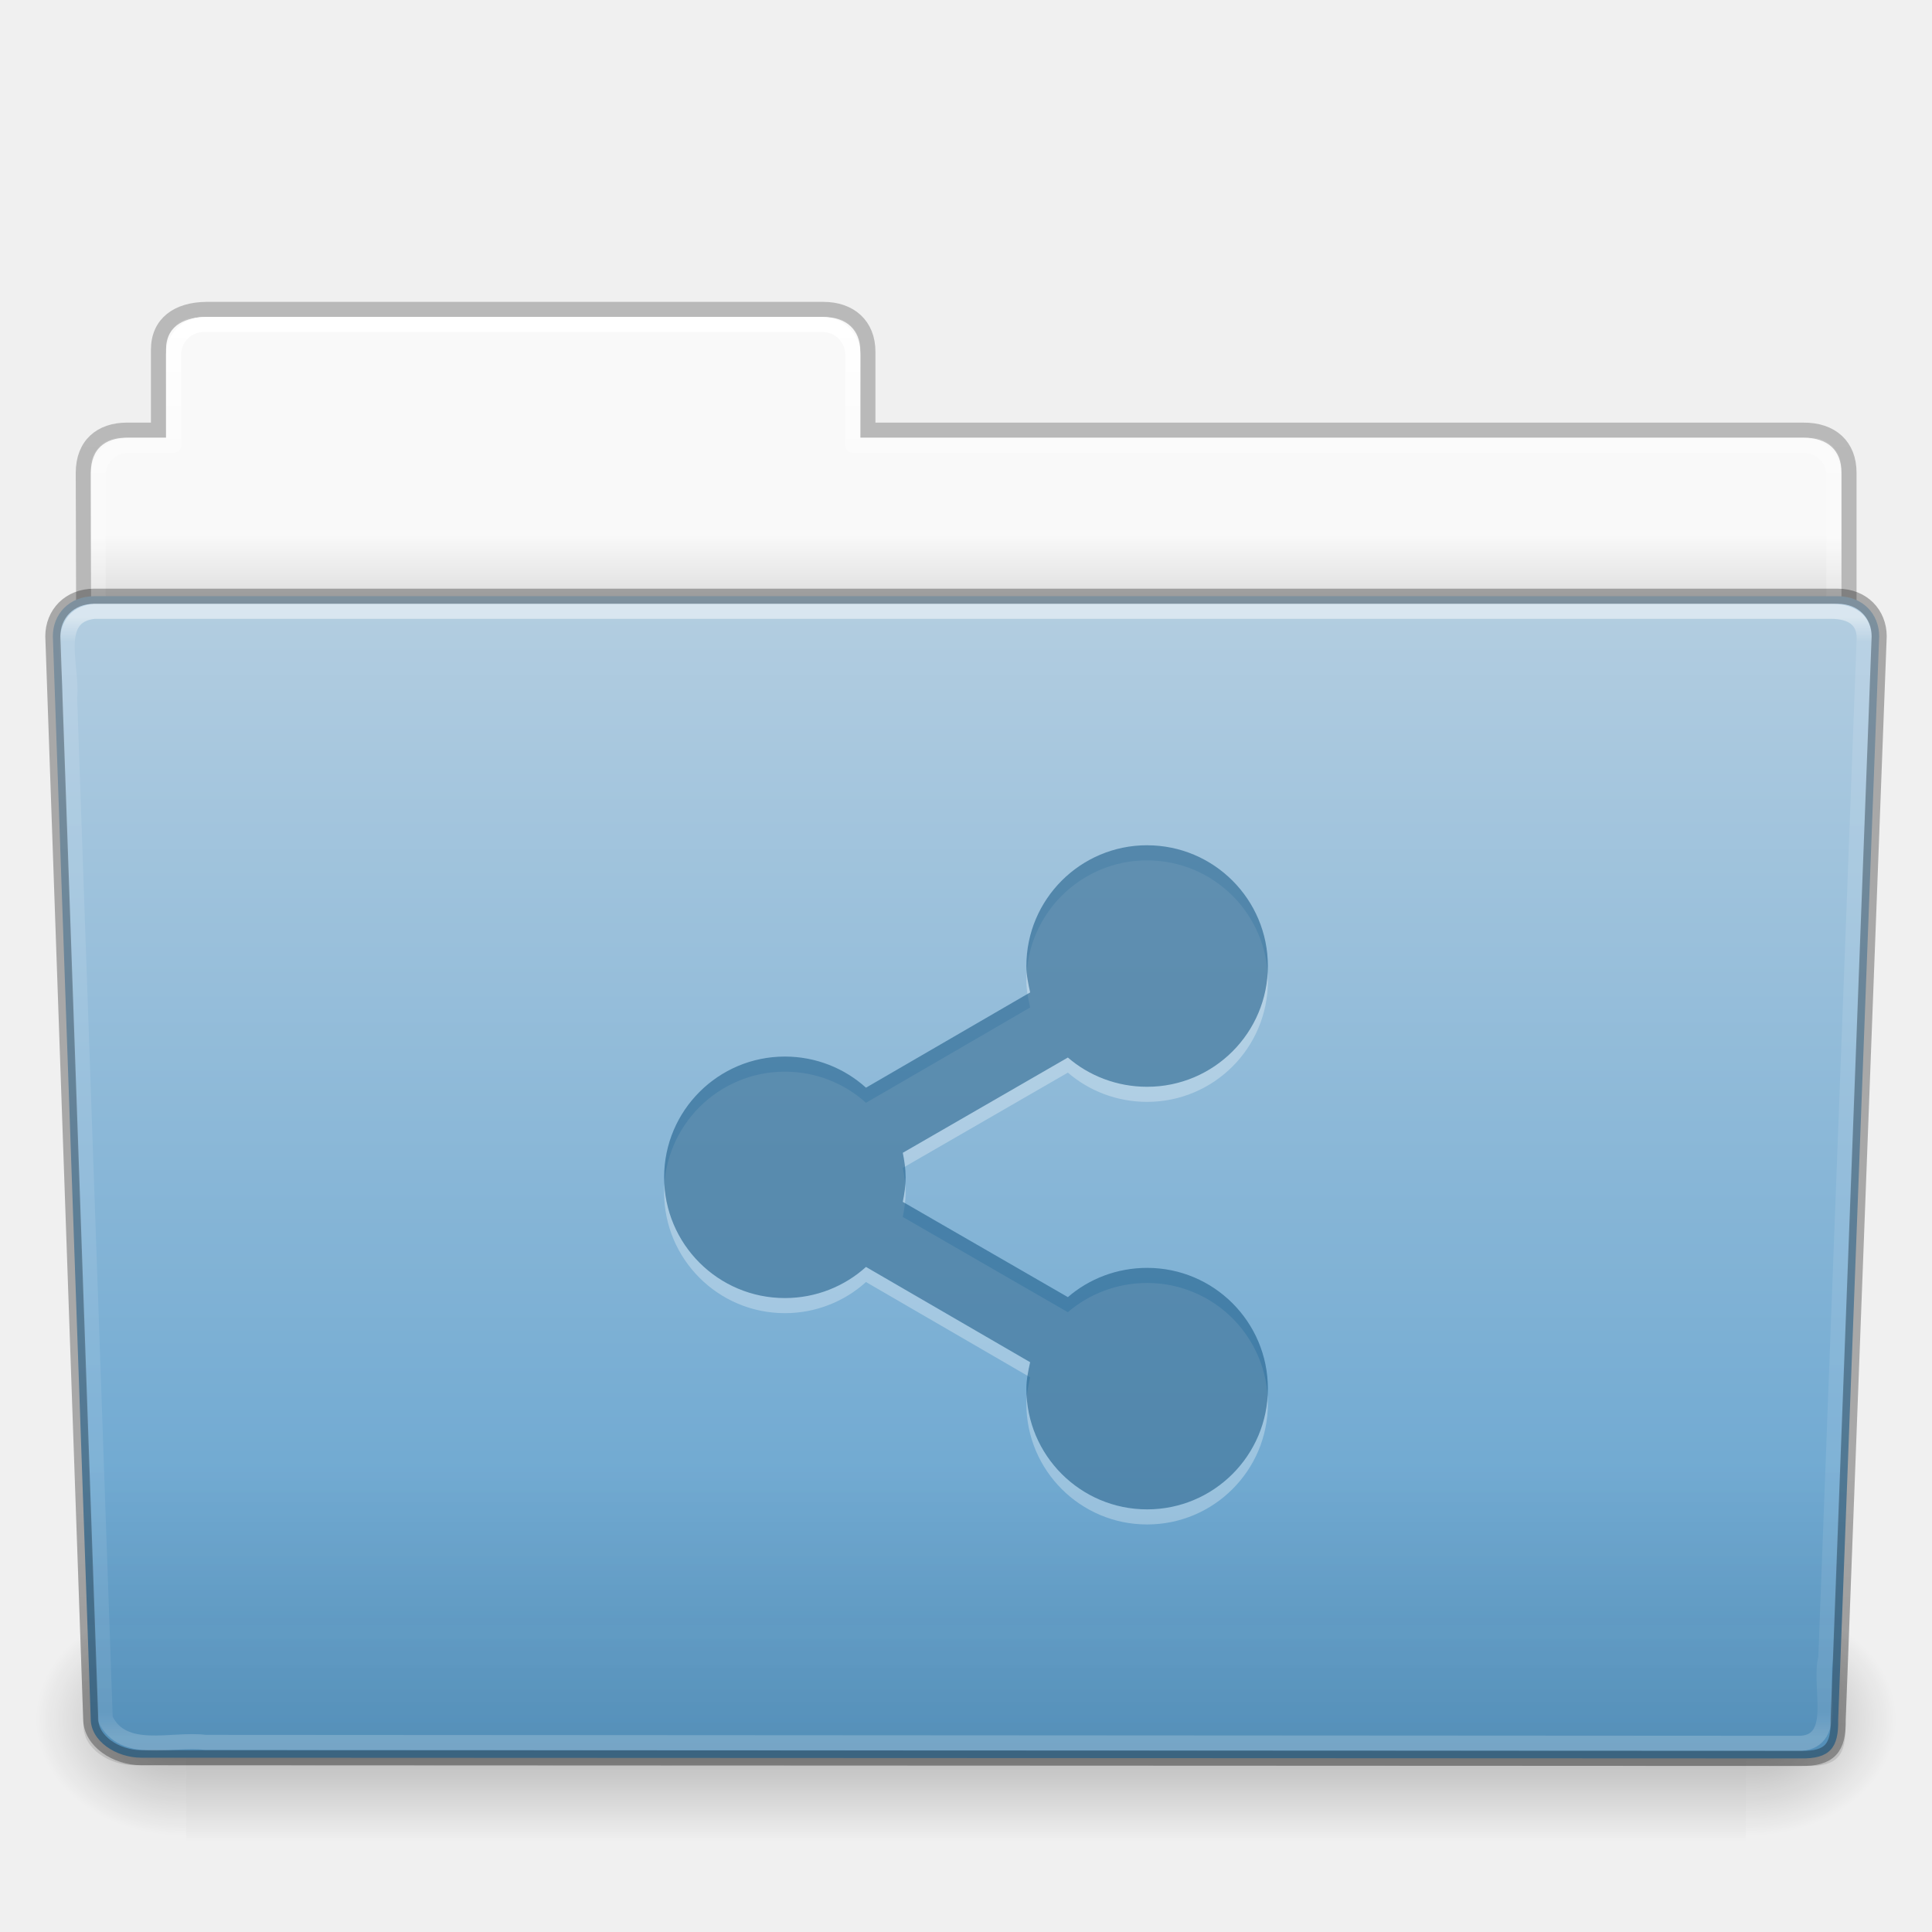
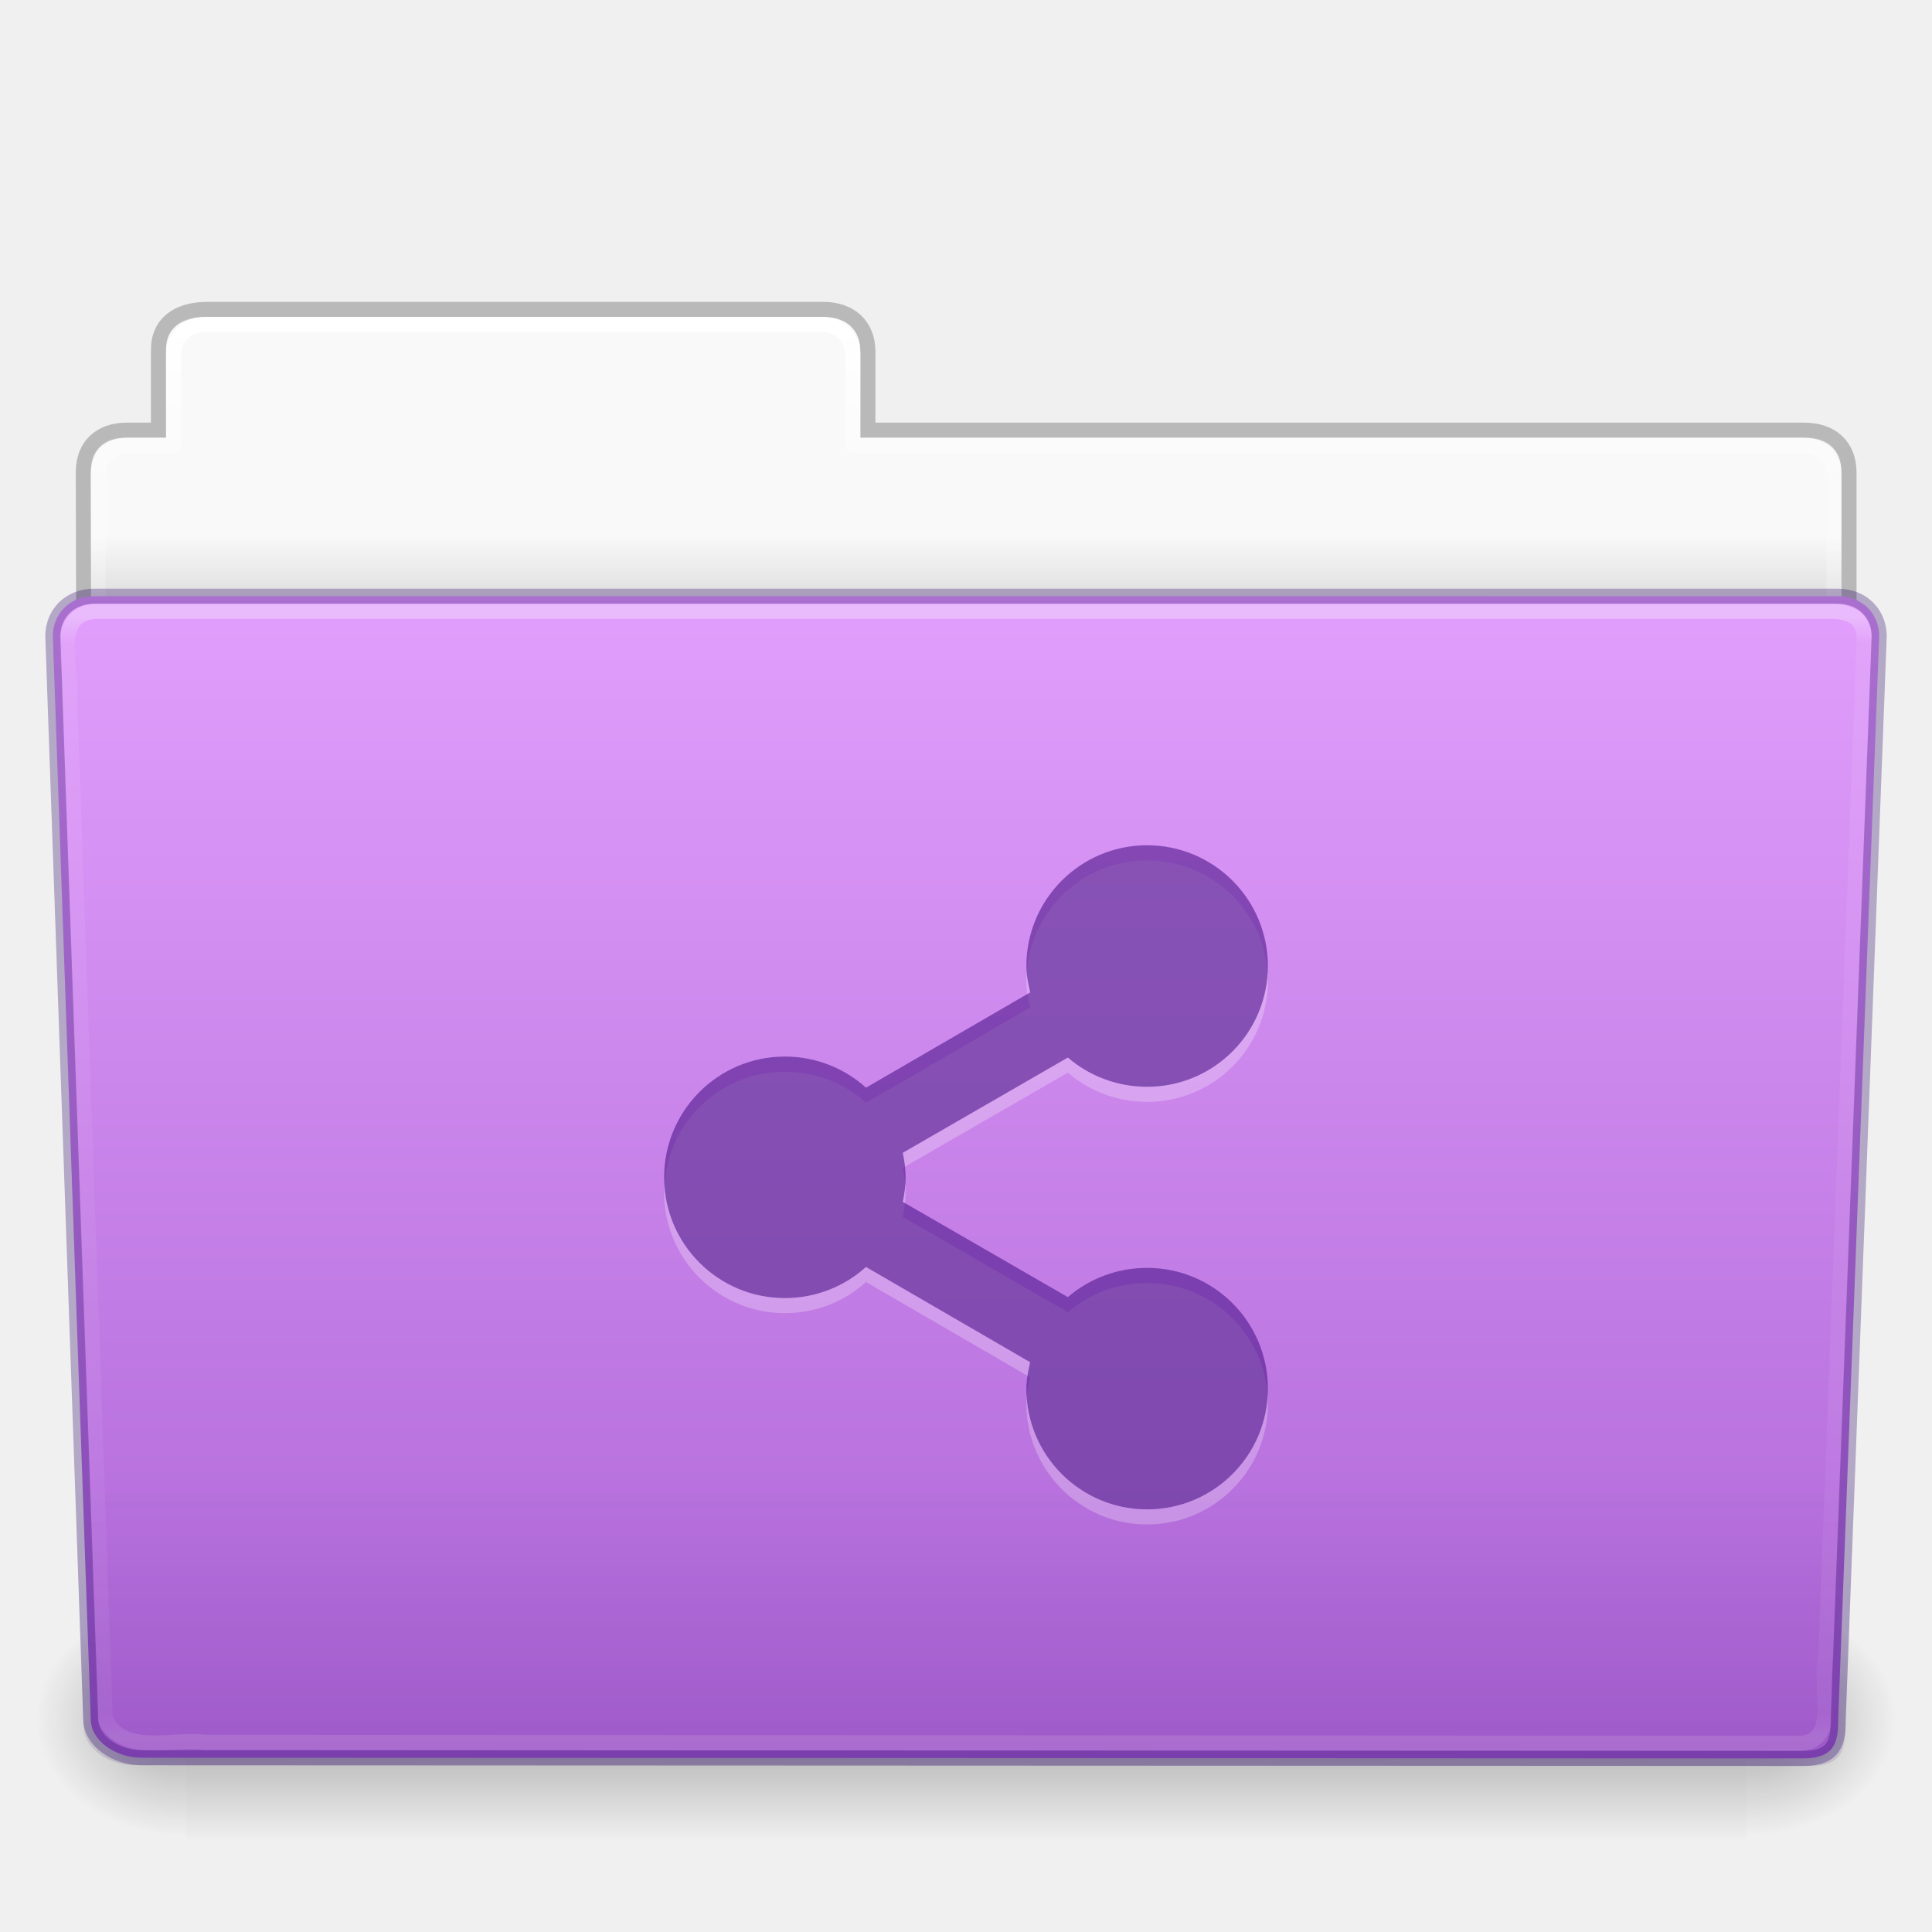
- <svg xmlns="http://www.w3.org/2000/svg" xmlns:xlink="http://www.w3.org/1999/xlink" version="1.1" width="128" height="128" id="svg29188">
+ <svg xmlns="http://www.w3.org/2000/svg" xmlns:xlink="http://www.w3.org/1999/xlink" id="svg29188" height="128" width="128" version="1.1">
  <defs id="defs29190">
-     <linearGradient x1="97.539" y1="16.962" x2="97.539" y2="44.261" id="linearGradient22536" xlink:href="#linearGradient8272" gradientUnits="userSpaceOnUse" gradientTransform="matrix(2.665841,0,0,2.717099,-143.3328,-69.19882)" />
+     <linearGradient gradientTransform="matrix(2.665841,0,0,2.717099,-143.3328,-69.19882)" gradientUnits="userSpaceOnUse" xlink:href="#linearGradient8272" id="linearGradient22536" y2="44.261" x2="97.539" y1="16.962" x1="97.539" />
    <linearGradient id="linearGradient8272">
-       <stop id="stop8274" style="stop-color:#ffffff;stop-opacity:1" offset="0" />
-       <stop id="stop8276" style="stop-color:#ffffff;stop-opacity:0.235" offset="0.022" />
-       <stop id="stop8278" style="stop-color:#ffffff;stop-opacity:0.157" offset="0.979" />
-       <stop id="stop8280" style="stop-color:#ffffff;stop-opacity:0.392" offset="1" />
+       <stop offset="0" style="stop-color:#ffffff;stop-opacity:1" id="stop8274" />
+       <stop offset="0.022" style="stop-color:#ffffff;stop-opacity:0.235" id="stop8276" />
+       <stop offset="0.979" style="stop-color:#ffffff;stop-opacity:0.157" id="stop8278" />
+       <stop offset="1" style="stop-color:#ffffff;stop-opacity:0.392" id="stop8280" />
    </linearGradient>
-     <linearGradient x1="22.935" y1="49.629" x2="22.935" y2="36.599" id="linearGradient22532" xlink:href="#linearGradient6129-963-697-142-998-580-273" gradientUnits="userSpaceOnUse" gradientTransform="matrix(3.036796,0,0,2.69097,-8.883113,-65.36461)" />
+     <linearGradient gradientTransform="matrix(3.036796,0,0,2.69097,-8.883113,-65.3646)" gradientUnits="userSpaceOnUse" xlink:href="#linearGradient6129-963-697-142-998-580-273" id="linearGradient22532" y2="36.599" x2="22.935" y1="49.629" x1="22.935" />
    <linearGradient id="linearGradient6129-963-697-142-998-580-273">
-       <stop id="stop2661" style="stop-color:#0a0a0a;stop-opacity:0.498" offset="0" />
-       <stop id="stop2663" style="stop-color:#0a0a0a;stop-opacity:0" offset="1" />
+       <stop offset="0" style="stop-color:#260063;stop-opacity:0.5" id="stop2661" />
+       <stop offset="1" style="stop-color:#260063;stop-opacity:0" id="stop2663" />
    </linearGradient>
-     <linearGradient x1="-91" y1="44" x2="-91" y2="119.06" id="linearGradient22528" xlink:href="#linearGradient4632-0-6-4" gradientUnits="userSpaceOnUse" gradientTransform="matrix(1,0,0,1.026667,147,-70.18659)" />
+     <linearGradient gradientTransform="matrix(1,0,0,1.026667,147,-70.18659)" gradientUnits="userSpaceOnUse" xlink:href="#linearGradient4632-0-6-4" id="linearGradient22528" y2="119.06" x2="-91" y1="44" x1="-91" />
    <linearGradient id="linearGradient4632-0-6-4">
-       <stop id="stop4634-4-4-7" style="stop-color:#b4cee1;stop-opacity:1" offset="0" />
-       <stop id="stop4636-3-1-5" style="stop-color:#5d9fcd;stop-opacity:1" offset="1" />
+       <stop offset="0" style="stop-color:#e29ffc;stop-opacity:1" id="stop4634-4-4-7" />
+       <stop offset="1" style="stop-color:#ad65d6;stop-opacity:1" id="stop4636-3-1-5" />
    </linearGradient>
-     <linearGradient x1="302.857" y1="366.648" x2="302.857" y2="609.505" id="linearGradient22520" xlink:href="#linearGradient5048-585" gradientUnits="userSpaceOnUse" gradientTransform="matrix(0.2134205,0,0,0.06641689,-13.14788,75.51857)" />
+     <linearGradient gradientTransform="matrix(0.2134205,0,0,0.06641689,-13.14788,75.51857)" gradientUnits="userSpaceOnUse" xlink:href="#linearGradient5048-585" id="linearGradient22520" y2="609.505" x2="302.857" y1="366.648" x1="302.857" />
    <linearGradient id="linearGradient5048-585">
-       <stop id="stop2667" style="stop-color:#000000;stop-opacity:0" offset="0" />
-       <stop id="stop2669" style="stop-color:#000000;stop-opacity:1" offset="0.5" />
-       <stop id="stop2671" style="stop-color:#000000;stop-opacity:0" offset="1" />
+       <stop offset="0" style="stop-color:#000000;stop-opacity:0" id="stop2667" />
+       <stop offset="0.5" style="stop-color:#000000;stop-opacity:1" id="stop2669" />
+       <stop offset="1" style="stop-color:#000000;stop-opacity:0" id="stop2671" />
    </linearGradient>
-     <radialGradient cx="605.714" cy="486.648" r="117.143" fx="605.714" fy="486.648" id="radialGradient22522" xlink:href="#linearGradient5060-179" gradientUnits="userSpaceOnUse" gradientTransform="matrix(0.08277507,0,0,0.06641689,65.62891,75.51857)" />
+     <radialGradient gradientTransform="matrix(0.08277507,0,0,0.06641689,65.62891,75.51857)" gradientUnits="userSpaceOnUse" xlink:href="#linearGradient5060-179" id="radialGradient22522" fy="486.648" fx="605.714" r="117.143" cy="486.648" cx="605.714" />
    <linearGradient id="linearGradient5060-179">
-       <stop id="stop2675" style="stop-color:#000000;stop-opacity:1" offset="0" />
-       <stop id="stop2677" style="stop-color:#000000;stop-opacity:0" offset="1" />
+       <stop offset="0" style="stop-color:#000000;stop-opacity:1" id="stop2675" />
+       <stop offset="1" style="stop-color:#000000;stop-opacity:0" id="stop2677" />
    </linearGradient>
-     <radialGradient cx="605.714" cy="486.648" r="117.143" fx="605.714" fy="486.648" id="radialGradient22524" xlink:href="#linearGradient5060-820" gradientUnits="userSpaceOnUse" gradientTransform="matrix(-0.08277505,0,0,0.06641689,62.34783,75.51857)" />
+     <radialGradient gradientTransform="matrix(-0.08277505,0,0,0.06641689,62.34783,75.51857)" gradientUnits="userSpaceOnUse" xlink:href="#linearGradient5060-820" id="radialGradient22524" fy="486.648" fx="605.714" r="117.143" cy="486.648" cx="605.714" />
    <linearGradient id="linearGradient5060-820">
-       <stop id="stop2681" style="stop-color:#000000;stop-opacity:1" offset="0" />
-       <stop id="stop2683" style="stop-color:#000000;stop-opacity:0" offset="1" />
+       <stop offset="0" style="stop-color:#000000;stop-opacity:1" id="stop2681" />
+       <stop offset="1" style="stop-color:#000000;stop-opacity:0" id="stop2683" />
    </linearGradient>
-     <linearGradient x1="97.539" y1="8.81" x2="97.539" y2="44.261" id="linearGradient22510" xlink:href="#linearGradient9235" gradientUnits="userSpaceOnUse" gradientTransform="matrix(2.665841,0,0,2.646908,-143.3328,-66.04951)" />
+     <linearGradient gradientTransform="matrix(2.665841,0,0,2.646908,-143.3328,-66.04951)" gradientUnits="userSpaceOnUse" xlink:href="#linearGradient9235" id="linearGradient22510" y2="44.261" x2="97.539" y1="8.81" x1="97.539" />
    <linearGradient id="linearGradient9235">
-       <stop id="stop9237" style="stop-color:#ffffff;stop-opacity:1" offset="0" />
-       <stop id="stop9239" style="stop-color:#ffffff;stop-opacity:0.235" offset="0.109" />
-       <stop id="stop9241" style="stop-color:#ffffff;stop-opacity:0.157" offset="0.979" />
-       <stop id="stop9243" style="stop-color:#ffffff;stop-opacity:0.392" offset="1" />
+       <stop offset="0" style="stop-color:#ffffff;stop-opacity:1" id="stop9237" />
+       <stop offset="0.109" style="stop-color:#ffffff;stop-opacity:0.235" id="stop9239" />
+       <stop offset="0.979" style="stop-color:#ffffff;stop-opacity:0.157" id="stop9241" />
+       <stop offset="1" style="stop-color:#ffffff;stop-opacity:0.392" id="stop9243" />
    </linearGradient>
-     <linearGradient x1="-51.786" y1="53.514" x2="-51.786" y2="3.634" id="linearGradient22506" xlink:href="#linearGradient3104-8-8-97-4-6-11-5-5-1-0" gradientUnits="userSpaceOnUse" gradientTransform="matrix(2.168352,0,0,2.246465,141.9485,-68.59047)" />
+     <linearGradient gradientTransform="matrix(2.168352,0,0,2.246465,141.9485,-68.59047)" gradientUnits="userSpaceOnUse" xlink:href="#linearGradient3104-8-8-97-4-6-11-5-5-1-0" id="linearGradient22506" y2="3.634" x2="-51.786" y1="53.514" x1="-51.786" />
    <linearGradient id="linearGradient3104-8-8-97-4-6-11-5-5-1-0">
-       <stop id="stop3106-5-4-3-5-0-2-1-0-1-2" style="stop-color:#000000;stop-opacity:0.322" offset="0" />
-       <stop id="stop3108-4-3-7-8-2-0-7-9-4-9" style="stop-color:#000000;stop-opacity:0.278" offset="1" />
+       <stop offset="0" style="stop-color:#000000;stop-opacity:0.322" id="stop3106-5-4-3-5-0-2-1-0-1-2" />
+       <stop offset="1" style="stop-color:#000000;stop-opacity:0.278" id="stop3108-4-3-7-8-2-0-7-9-4-9" />
    </linearGradient>
    <linearGradient id="linearGradient6404-7-5">
-       <stop id="stop6406-1-8" style="stop-color:#f9f9f9;stop-opacity:1" offset="0" />
-       <stop id="stop6408-9-6" style="stop-color:#c9c9c9;stop-opacity:1" offset="1" />
+       <stop offset="0" style="stop-color:#f9f9f9;stop-opacity:1" id="stop6406-1-8" />
+       <stop offset="1" style="stop-color:#c9c9c9;stop-opacity:1" id="stop6408-9-6" />
    </linearGradient>
-     <linearGradient x1="62.989" y1="14.091" x2="62.989" y2="16.998" id="linearGradient29186" xlink:href="#linearGradient6404-7-5" gradientUnits="userSpaceOnUse" gradientTransform="matrix(2.72093,0,0,2.672258,-117.2202,-66.21387)" />
-     <filter color-interpolation-filters="sRGB" id="filter7554">
-       <feBlend in2="BackgroundImage" mode="darken" id="feBlend7556" />
-     </filter>
-     <linearGradient id="linearGradient5606">
-       <stop id="stop5608" style="stop-color:#000000;stop-opacity:1" offset="0" />
-     </linearGradient>
+     <linearGradient gradientTransform="matrix(2.72093,0,0,2.672258,-117.2202,-66.21387)" gradientUnits="userSpaceOnUse" xlink:href="#linearGradient6404-7-5" id="linearGradient29186" y2="16.998" x2="62.989" y1="14.091" x1="62.989" />
  </defs>
-   <g transform="translate(0,64)" id="layer1">
-     <path d="m 13,-42.969 c -1.108,0 -2,0.892 -2,2 l 0,5.969 -3,0 c -1.108,0 -2,0.892 -2,2 l 0,11 c 0,1.108 0.892,2 2,2 l 112,0 c 1.108,0 2,-0.892 2,-2 l 0,-11 c 0,-1.108 -0.892,-2 -2,-2 l -63,0 0,-5.969 c 0,-1.108 -0.892,-2 -2,-2 l -42,0 z" id="use6197" style="color:#000000;fill:url(#linearGradient29186);fill-opacity:1;fill-rule:nonzero;stroke:none;stroke-width:1;marker:none;visibility:visible;display:inline;overflow:visible;enable-background:accumulate" />
-     <path d="m 13.663,-43.5 c -1.878,0.021 -3.163,0.914 -3.163,2.672 l 0,5.327 c -0.961,0 -1.477,-0.003 -2.104,0 -1.679,0.008 -2.878,0.945 -2.878,2.833 0.094,27.498 -0.018,28.922 -0.018,31.257 3.906,0 117,-9.887 117,-14.142 l 0,-17.142 c 0,-1.758 -1.158,-2.826 -3.036,-2.805 l -61.964,0 0,-5.199 c 0,-1.758 -1.187,-2.801 -2.948,-2.801 l -40.889,0 z" id="use6199" style="opacity:0.8;color:#000000;fill:none;stroke:url(#linearGradient22506);stroke-width:1;stroke-linecap:butt;stroke-linejoin:miter;stroke-miterlimit:4;stroke-opacity:1;stroke-dasharray:none;stroke-dashoffset:0;marker:none;visibility:visible;display:inline;overflow:visible;enable-background:accumulate" />
-     <path d="m 13.5,-42.5 c -1.108,0 -2,0.892 -2,2 l 0,6 -3,0 c -1.108,0 -2,0.892 -2,2 l 0,11 c 0,1.108 0.892,2 2,2 l 111,0 c 1.108,0 2,-0.892 2,-2 l 0,-11 c 0,-1.108 -0.892,-2 -2,-2 l -63,0 0,-6 c 0,-1.108 -0.892,-2 -2,-2 l -41,0 z" id="use6201" style="color:#000000;fill:none;stroke:url(#linearGradient22510);stroke-width:1;stroke-linecap:round;stroke-linejoin:round;stroke-miterlimit:4;stroke-opacity:1;stroke-dasharray:none;stroke-dashoffset:0;marker:none;visibility:visible;display:inline;overflow:visible;enable-background:accumulate" />
-     <g transform="matrix(1.002734,0,0,0.9919518,-0.1633134,-57.0664)" id="use6203">
-       <rect width="103.052" height="16.13" x="12.463" y="99.87" id="rect22514" style="opacity:0.3;fill:url(#linearGradient22520);fill-opacity:1;fill-rule:nonzero;stroke:none;stroke-width:1;marker:none;visibility:visible;display:inline;overflow:visible" />
-       <path d="m 115.514,99.871 c 0,0 0,16.129 0,16.129 4.263,0.03 10.305,-3.614 10.305,-8.066 0,-4.452 -4.757,-8.063 -10.305,-8.063 z" id="path22516" style="opacity:0.3;fill:url(#radialGradient22522);fill-opacity:1;fill-rule:nonzero;stroke:none;stroke-width:1;marker:none;visibility:visible;display:inline;overflow:visible" />
-       <path d="m 12.463,99.871 c 0,0 0,16.129 0,16.129 -4.263,0.03 -10.305,-3.614 -10.305,-8.066 0,-4.452 4.757,-8.063 10.305,-8.063 z" id="path22518" style="opacity:0.3;fill:url(#radialGradient22524);fill-opacity:1;fill-rule:nonzero;stroke:none;stroke-width:1;marker:none;visibility:visible;display:inline;overflow:visible" />
+   <g id="layer1" transform="translate(0,64)">
+     <path style="color:#000000;fill:url(#linearGradient29186);fill-opacity:1;fill-rule:nonzero;stroke:none;stroke-width:1;marker:none;visibility:visible;display:inline;overflow:visible;enable-background:accumulate" id="use6197" d="m 13,-42.969 c -1.108,0 -2,0.892 -2,2 l 0,5.969 -3,0 c -1.108,0 -2,0.892 -2,2 l 0,11 c 0,1.108 0.892,2 2,2 l 112,0 c 1.108,0 2,-0.892 2,-2 l 0,-11 c 0,-1.108 -0.892,-2 -2,-2 l -63,0 0,-5.969 c 0,-1.108 -0.892,-2 -2,-2 l -42,0 z" />
+     <path style="opacity:0.8;color:#000000;fill:none;stroke:url(#linearGradient22506);stroke-width:1;stroke-linecap:butt;stroke-linejoin:miter;stroke-miterlimit:4;stroke-opacity:1;stroke-dasharray:none;stroke-dashoffset:0;marker:none;visibility:visible;display:inline;overflow:visible;enable-background:accumulate" id="use6199" d="m 13.663,-43.5 c -1.878,0.021 -3.163,0.914 -3.163,2.672 l 0,5.327 c -0.961,0 -1.477,-0.003 -2.104,0 -1.679,0.008 -2.878,0.945 -2.878,2.833 0.094,27.498 -0.018,28.922 -0.018,31.257 3.906,0 117,-9.887 117,-14.142 l 0,-17.142 c 0,-1.758 -1.158,-2.826 -3.036,-2.805 l -61.964,0 0,-5.199 c 0,-1.758 -1.187,-2.801 -2.948,-2.801 l -40.889,0 z" />
+     <path style="color:#000000;fill:none;stroke:url(#linearGradient22510);stroke-width:1;stroke-linecap:round;stroke-linejoin:round;stroke-miterlimit:4;stroke-opacity:1;stroke-dasharray:none;stroke-dashoffset:0;marker:none;visibility:visible;display:inline;overflow:visible;enable-background:accumulate" id="use6201" d="m 13.5,-42.5 c -1.108,0 -2,0.892 -2,2 l 0,6 -3,0 c -1.108,0 -2,0.892 -2,2 l 0,11 c 0,1.108 0.892,2 2,2 l 111,0 c 1.108,0 2,-0.892 2,-2 l 0,-11 c 0,-1.108 -0.892,-2 -2,-2 l -63,0 0,-6 c 0,-1.108 -0.892,-2 -2,-2 l -41,0 z" />
+     <g id="use6203" transform="matrix(1.002734,0,0,0.9919518,-0.1633134,-57.0664)">
+       <rect style="opacity:0.3;fill:url(#linearGradient22520);fill-opacity:1;fill-rule:nonzero;stroke:none;stroke-width:1;marker:none;visibility:visible;display:inline;overflow:visible" id="rect22514" y="99.87" x="12.463" height="16.13" width="103.052" />
+       <path style="opacity:0.3;fill:url(#radialGradient22522);fill-opacity:1;fill-rule:nonzero;stroke:none;stroke-width:1;marker:none;visibility:visible;display:inline;overflow:visible" id="path22516" d="m 115.514,99.871 c 0,0 0,16.129 0,16.129 4.263,0.03 10.305,-3.614 10.305,-8.066 0,-4.452 -4.757,-8.063 -10.305,-8.063 z" />
+       <path style="opacity:0.3;fill:url(#radialGradient22524);fill-opacity:1;fill-rule:nonzero;stroke:none;stroke-width:1;marker:none;visibility:visible;display:inline;overflow:visible" id="path22518" d="m 12.463,99.871 c 0,0 0,16.129 0,16.129 -4.263,0.03 -10.305,-3.614 -10.305,-8.066 0,-4.452 4.757,-8.063 10.305,-8.063 z" />
    </g>
-     <path d="m 6.25,-24.5 115.5,0.001 c 1.669,0 2.75,1.184 2.75,2.655 l -2.716,71.781 c 0.039,1.862 -0.55,2.6 -2.489,2.561 L 9.362,52.452 c -1.669,0 -3.351,-1.099 -3.351,-2.571 l -2.51,-71.725 c 0,-1.472 1.081,-2.656 2.75,-2.656 z" id="use6205" style="fill:url(#linearGradient22528);fill-opacity:1;fill-rule:nonzero;stroke:none;stroke-width:1;marker:none;visibility:visible;display:inline;overflow:visible;enable-background:accumulate" />
-     <path d="m 5.773,-25 116.455,0.001 c 1.682,0 2.773,1.199 2.773,2.69 l -2.739,72.713 c 0.039,1.886 -0.555,2.634 -2.509,2.595 L 8.91,52.951 c -1.682,0 -3.379,-1.113 -3.379,-2.604 l -2.531,-72.656 c 0,-1.491 1.09,-2.691 2.773,-2.691 z" id="use6207" style="opacity:0.4;fill:url(#linearGradient22532);fill-opacity:1;stroke:none" />
-     <path d="m 6.25,-23.5 c -2.849,0.297 -1.409,3.767 -1.64,5.72 0.786,22.548 1.575,45.096 2.359,67.644 1.189,2.49 4.43,1.282 6.638,1.574 35.235,0.021 70.47,0.041 105.705,0.062 2.566,-0.165 1.157,-3.818 1.654,-5.656 0.855,-22.569 2.543,-67.571 2.543,-67.571 0,-1.162 -0.78,-1.773 -2.207,-1.773 -37.089,0 -77.962,0 -115.052,0 z" id="use6209" style="opacity:0.5;fill:none;stroke:url(#linearGradient22536);stroke-width:1;stroke-linecap:round;stroke-linejoin:round;stroke-miterlimit:4;stroke-opacity:1;stroke-dasharray:none;stroke-dashoffset:0;marker:none;visibility:visible;display:inline;overflow:visible;enable-background:accumulate" />
-     <path d="m 6.25,-24.5 115.5,0.001 c 1.669,0 2.75,1.184 2.75,2.655 l -2.716,71.781 c 0.039,1.862 -0.55,2.6 -2.489,2.561 L 9.362,52.452 c -1.669,0 -3.351,-1.099 -3.351,-2.571 l -2.51,-71.725 c 0,-1.472 1.081,-2.656 2.75,-2.656 z" id="path3369-7-6" style="opacity:0.3;fill:none;stroke:#000000;stroke-width:1;stroke-linecap:round;stroke-linejoin:round;stroke-miterlimit:4;stroke-opacity:1;stroke-dasharray:none;stroke-dashoffset:0;marker:none;visibility:visible;display:inline;overflow:visible;enable-background:accumulate" />
-     <path d="m 76,-7 c -4.418,0 -8,3.582 -8,8 0,0.601 0.124,1.187 0.25,1.75 l -10.875,6.312 c -1.419,-1.282 -3.312,-2.062 -5.375,-2.062 -4.418,0 -8,3.582 -8,8 0,4.418 3.582,8 8,8 2.063,0 3.956,-0.78 5.375,-2.062 l 10.875,6.312 c -0.126,0.563 -0.25,1.149 -0.25,1.75 0,4.418 3.582,8 8,8 4.418,0 8,-3.582 8,-8 0,-4.418 -3.582,-8 -8,-8 -1.999,0 -3.848,0.725 -5.25,1.938 l -10.938,-6.312 c 0.107,-0.521 0.188,-1.073 0.188,-1.625 0,-0.552 -0.081,-1.104 -0.188,-1.625 l 10.938,-6.312 c 1.402,1.212 3.251,1.938 5.25,1.938 4.418,0 8,-3.582 8,-8 0,-4.418 -3.582,-8 -8,-8 z" id="path18808-8" style="opacity:0.3;color:#000000;fill:#ffffff;fill-opacity:1;fill-rule:nonzero;stroke:none;stroke-width:5.116;marker:none;visibility:visible;display:inline;overflow:visible;enable-background:accumulate" />
-     <path d="m 76,-8 c -4.418,0 -8,3.582 -8,8 0,0.601 0.124,1.187 0.25,1.75 l -10.875,6.312 c -1.419,-1.282 -3.312,-2.062 -5.375,-2.062 -4.418,0 -8,3.582 -8,8 0,4.418 3.582,8 8,8 2.063,0 3.956,-0.78 5.375,-2.062 l 10.875,6.312 c -0.126,0.563 -0.25,1.149 -0.25,1.75 0,4.418 3.582,8 8,8 4.418,0 8,-3.582 8,-8 0,-4.418 -3.582,-8 -8,-8 -1.999,0 -3.848,0.725 -5.25,1.938 l -10.938,-6.312 c 0.107,-0.521 0.188,-1.073 0.188,-1.625 0,-0.552 -0.081,-1.104 -0.188,-1.625 l 10.938,-6.312 c 1.402,1.212 3.251,1.938 5.25,1.938 4.418,0 8,-3.582 8,-8 0,-4.418 -3.582,-8 -8,-8 z" id="path18808-8-5" style="color:#000000;fill:#175785;fill-opacity:0.552;fill-rule:nonzero;stroke:none;stroke-width:0.543;marker:none;visibility:visible;display:inline;overflow:visible;enable-background:accumulate" />
+     <path style="fill:url(#linearGradient22528);fill-opacity:1;fill-rule:nonzero;stroke:none;stroke-width:1;marker:none;visibility:visible;display:inline;overflow:visible;enable-background:accumulate" id="use6205" d="m 6.25,-24.5 115.5,0.001 c 1.669,0 2.75,1.184 2.75,2.655 l -2.716,71.781 c 0.039,1.862 -0.55,2.6 -2.489,2.561 L 9.362,52.452 c -1.669,0 -3.351,-1.099 -3.351,-2.571 l -2.51,-71.725 c 0,-1.472 1.081,-2.656 2.75,-2.656 z" />
+     <path style="opacity:0.4;fill:url(#linearGradient22532);fill-opacity:1;stroke:none" id="use6207" d="m 5.773,-25 116.455,0.001 c 1.682,0 2.773,1.199 2.773,2.69 l -2.739,72.713 c 0.039,1.886 -0.555,2.634 -2.509,2.595 L 8.91,52.951 c -1.682,0 -3.379,-1.113 -3.379,-2.604 l -2.531,-72.656 c 0,-1.491 1.09,-2.691 2.773,-2.691 z" />
+     <path style="opacity:0.3;fill:none;stroke:url(#linearGradient22536);stroke-width:1;stroke-linecap:round;stroke-linejoin:round;stroke-miterlimit:4;stroke-opacity:1;stroke-dasharray:none;stroke-dashoffset:0;marker:none;visibility:visible;display:inline;overflow:visible;enable-background:accumulate" id="use6209" d="m 6.25,-23.5 c -2.849,0.297 -1.409,3.767 -1.64,5.72 0.786,22.548 1.575,45.096 2.359,67.644 1.189,2.49 4.43,1.282 6.638,1.574 35.235,0.021 70.47,0.041 105.705,0.062 2.566,-0.165 1.157,-3.818 1.654,-5.656 0.855,-22.569 2.543,-67.571 2.543,-67.571 0,-1.162 -0.78,-1.773 -2.207,-1.773 -37.089,0 -77.962,0 -115.052,0 z" />
+     <path style="opacity:0.3;fill:none;stroke:#260063;stroke-width:1;stroke-linecap:round;stroke-linejoin:round;stroke-miterlimit:4;stroke-opacity:1;stroke-dasharray:none;stroke-dashoffset:0;marker:none;visibility:visible;display:inline;overflow:visible;enable-background:accumulate" id="path3369-7-6" d="m 6.25,-24.5 115.5,0.001 c 1.669,0 2.75,1.184 2.75,2.655 l -2.716,71.781 c 0.039,1.862 -0.55,2.6 -2.489,2.561 L 9.362,52.452 c -1.669,0 -3.351,-1.099 -3.351,-2.571 l -2.51,-71.725 c 0,-1.472 1.081,-2.656 2.75,-2.656 z" />
+     <path style="opacity:0.25;color:#000000;fill:#ffffff;fill-opacity:1;fill-rule:nonzero;stroke:none;stroke-width:5.116;marker:none;visibility:visible;display:inline;overflow:visible;enable-background:accumulate" id="path18808-8" d="m 76,-7 c -4.418,0 -8,3.582 -8,8 0,0.601 0.124,1.187 0.25,1.75 l -10.875,6.312 c -1.419,-1.282 -3.312,-2.062 -5.375,-2.062 -4.418,0 -8,3.582 -8,8 0,4.418 3.582,8 8,8 2.063,0 3.956,-0.78 5.375,-2.062 l 10.875,6.312 c -0.126,0.563 -0.25,1.149 -0.25,1.75 0,4.418 3.582,8 8,8 4.418,0 8,-3.582 8,-8 0,-4.418 -3.582,-8 -8,-8 -1.999,0 -3.848,0.725 -5.25,1.938 l -10.938,-6.312 c 0.107,-0.521 0.188,-1.073 0.188,-1.625 0,-0.552 -0.081,-1.104 -0.188,-1.625 l 10.938,-6.312 c 1.402,1.212 3.251,1.938 5.25,1.938 4.418,0 8,-3.582 8,-8 0,-4.418 -3.582,-8 -8,-8 z" />
+     <path style="color:#000000;fill:#4c158a;fill-opacity:1;fill-rule:nonzero;stroke:none;stroke-width:0.543;marker:none;visibility:visible;display:inline;overflow:visible;enable-background:accumulate;opacity:0.6" id="path18808-8-5" d="m 76,-8 c -4.418,0 -8,3.582 -8,8 0,0.601 0.124,1.187 0.25,1.75 l -10.875,6.312 c -1.419,-1.282 -3.312,-2.062 -5.375,-2.062 -4.418,0 -8,3.582 -8,8 0,4.418 3.582,8 8,8 2.063,0 3.956,-0.78 5.375,-2.062 l 10.875,6.312 c -0.126,0.563 -0.25,1.149 -0.25,1.75 0,4.418 3.582,8 8,8 4.418,0 8,-3.582 8,-8 0,-4.418 -3.582,-8 -8,-8 -1.999,0 -3.848,0.725 -5.25,1.938 l -10.938,-6.312 c 0.107,-0.521 0.188,-1.073 0.188,-1.625 0,-0.552 -0.081,-1.104 -0.188,-1.625 l 10.938,-6.312 c 1.402,1.212 3.251,1.938 5.25,1.938 4.418,0 8,-3.582 8,-8 0,-4.418 -3.582,-8 -8,-8 z" />
  </g>
</svg>
